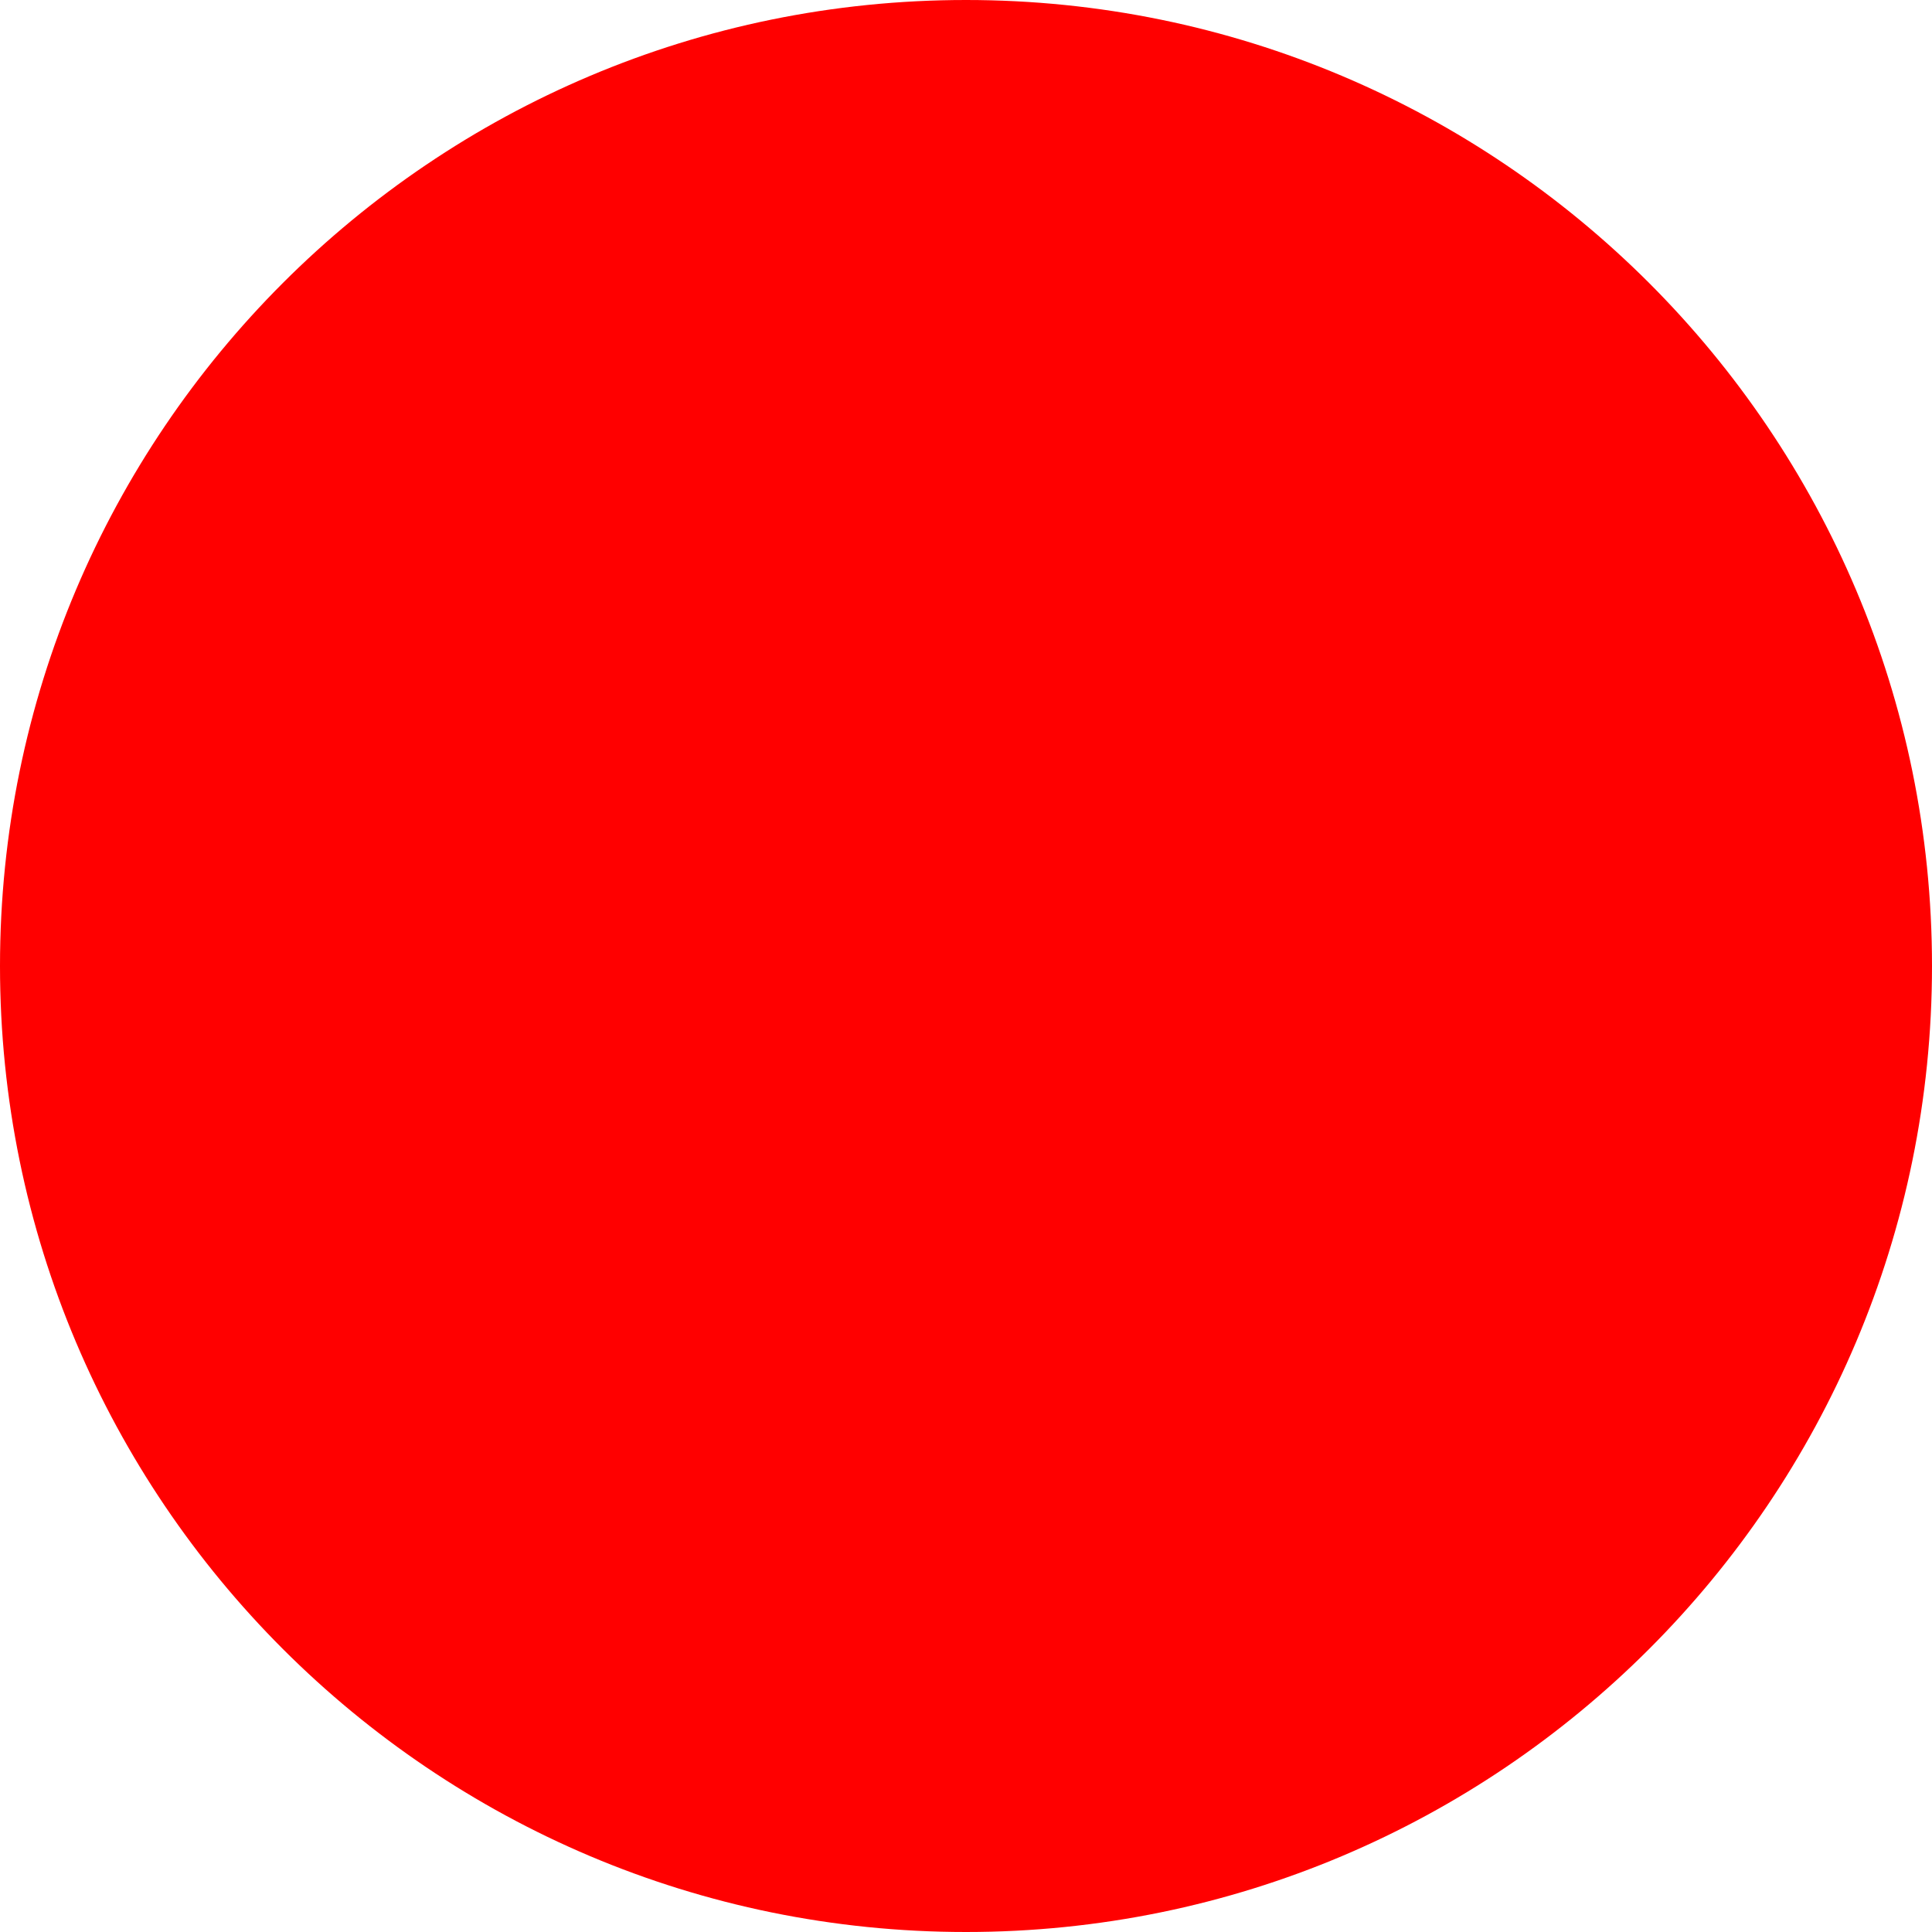
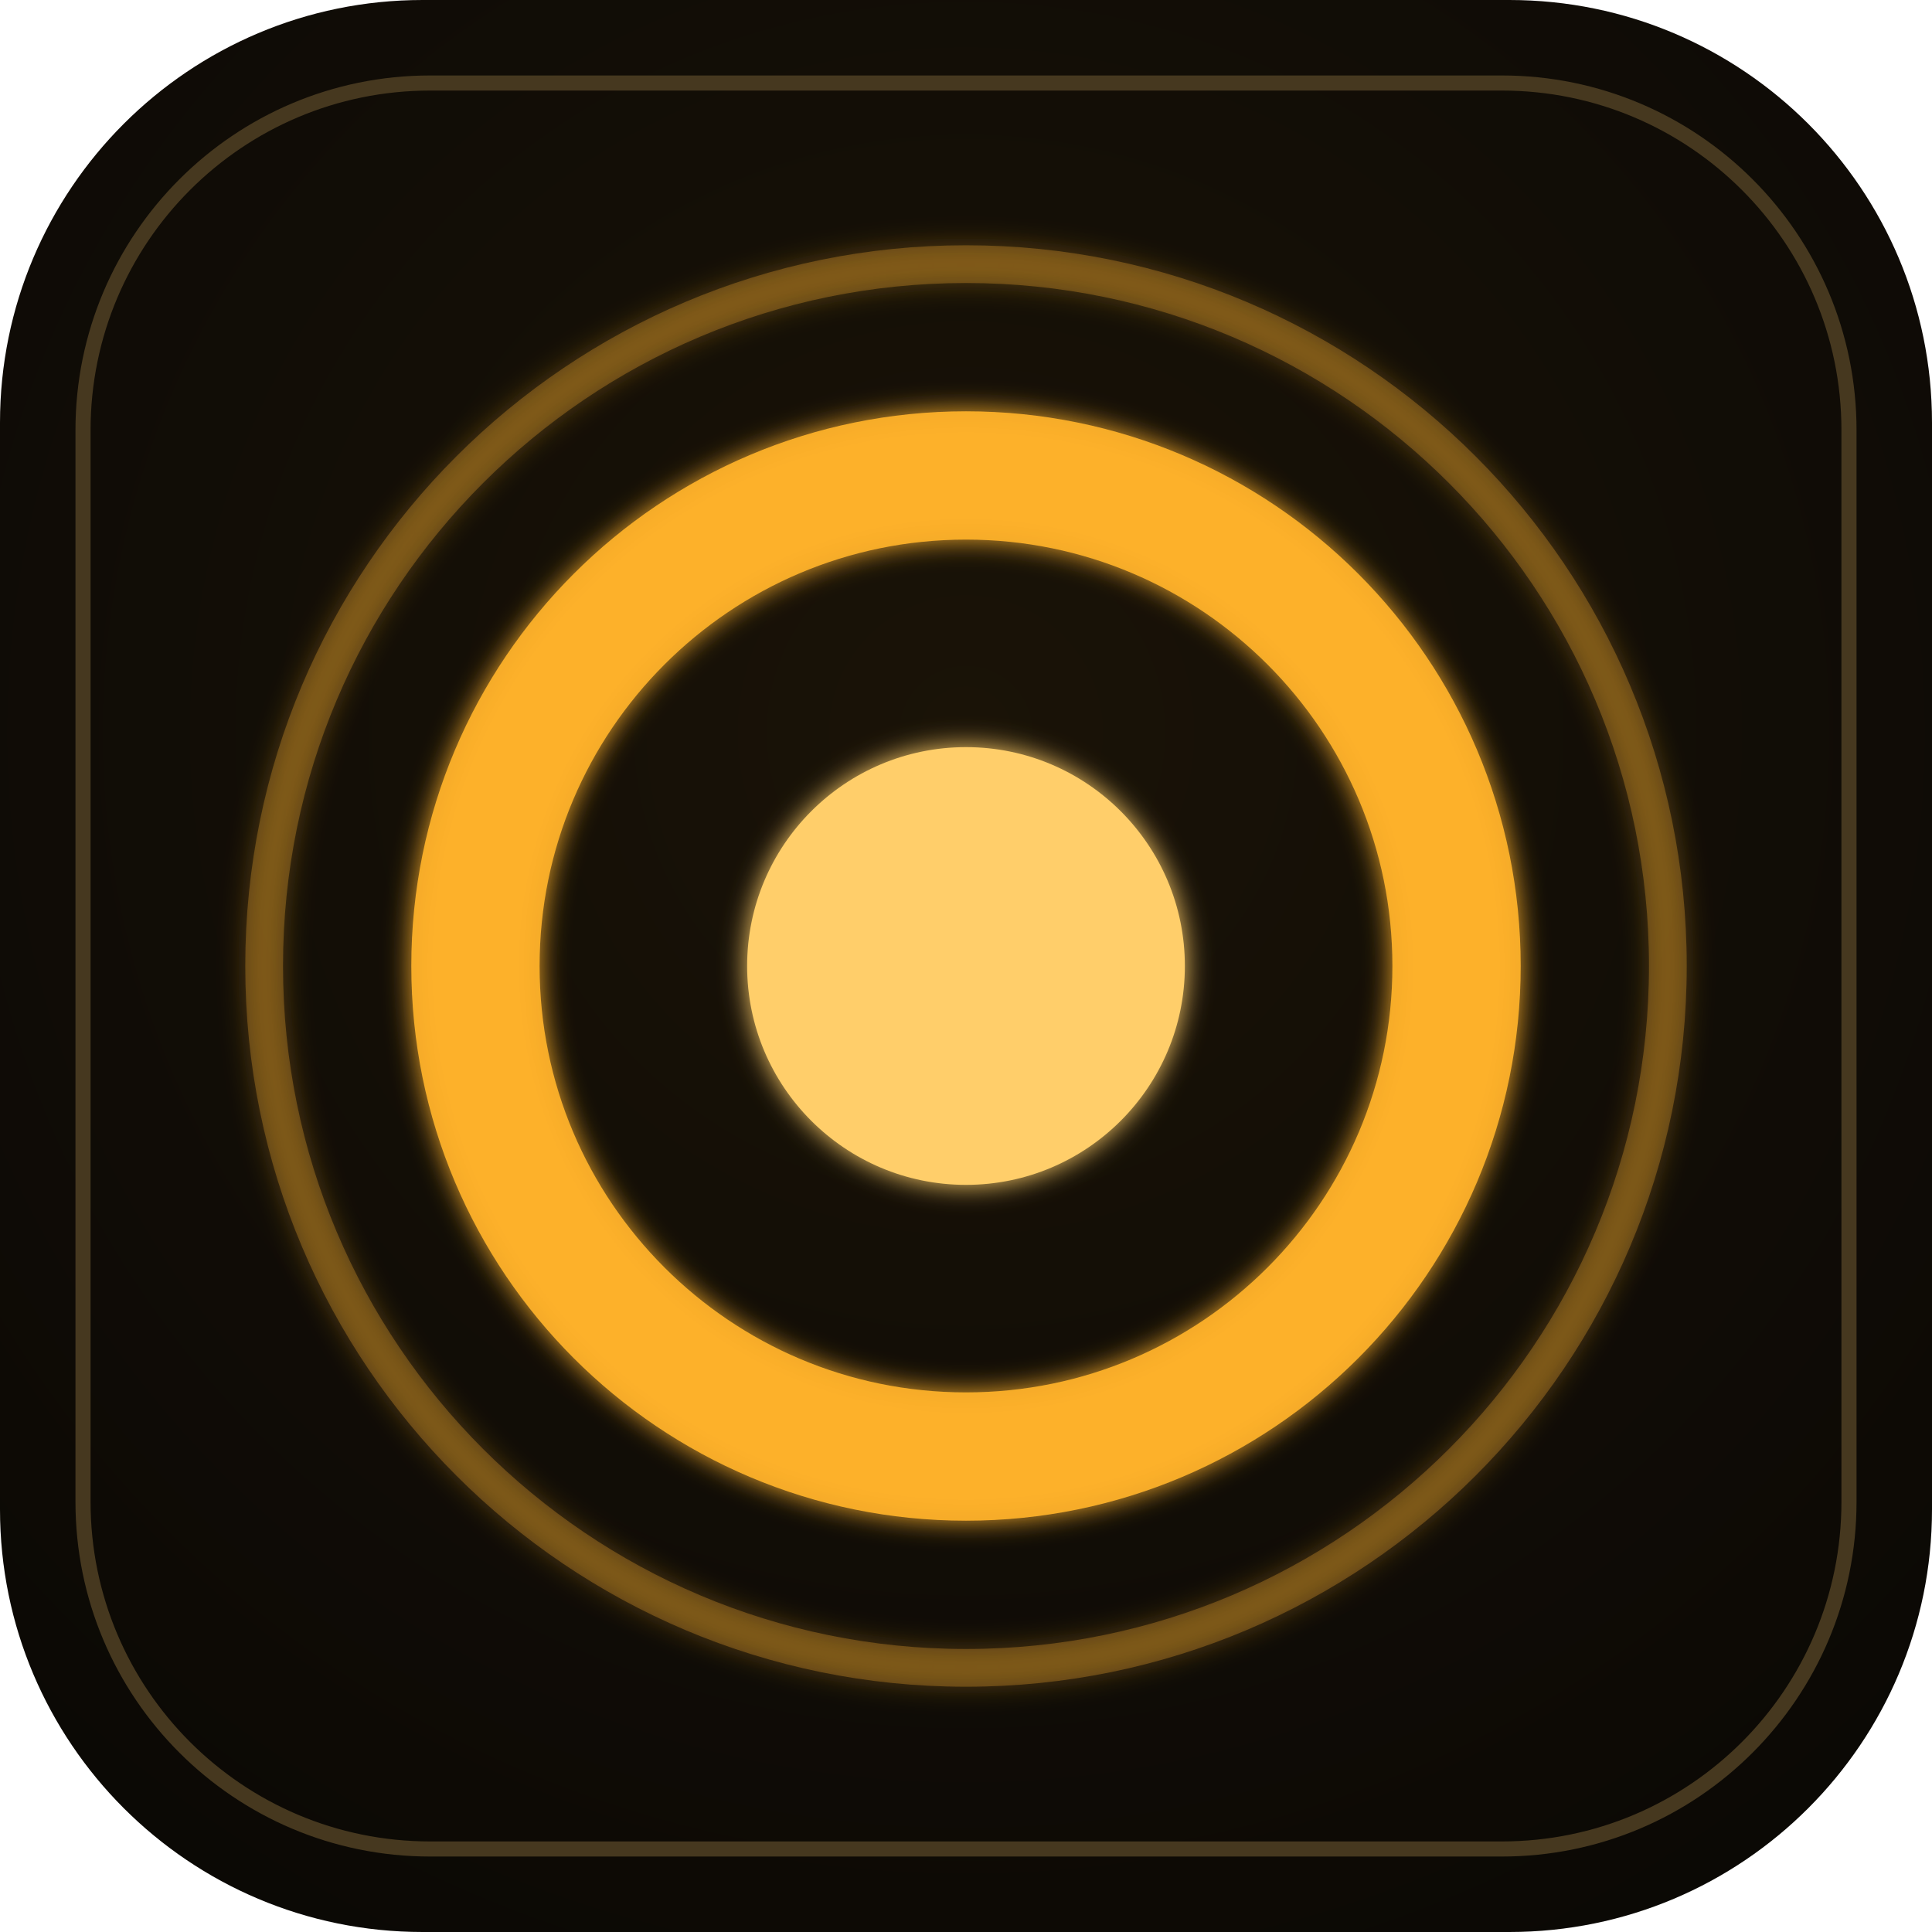
- <svg xmlns="http://www.w3.org/2000/svg" width="512" height="512">
-   <circle cx="256" cy="256" r="256" fill="red" />
+ <svg xmlns="http://www.w3.org/2000/svg" width="512" height="512" viewBox="0 0 512 512">
+   <defs>
+     <filter id="glow" x="-25%" y="-25%" width="150%" height="150%">
+       <feGaussianBlur stdDeviation="3.5" result="b" />
+       <feMerge>
+         <feMergeNode in="b" />
+         <feMergeNode in="SourceGraphic" />
+       </feMerge>
+     </filter>
+     <radialGradient id="bg" cx="50%" cy="38%" r="75%">
+       <stop offset="0%" stop-color="#1a1307" />
+       <stop offset="100%" stop-color="#0a0805" />
+     </radialGradient>
+   </defs>
+   <rect x="0" y="0" width="512" height="512" rx="112" fill="url(#bg)" />
+   <rect x="22" y="22" width="468" height="468" rx="92" fill="none" stroke="#46381f" stroke-width="4" />
+   <g filter="url(#glow)">
+     <circle cx="256" cy="256" r="186" fill="none" stroke="#ffb22e" stroke-width="10" opacity="0.28" />
+     <circle cx="256" cy="256" r="130" fill="none" stroke="#ffb22e" stroke-width="34" opacity="0.92" />
+     <circle cx="256" cy="256" r="58" fill="#ffce6a" />
+   </g>
</svg>
